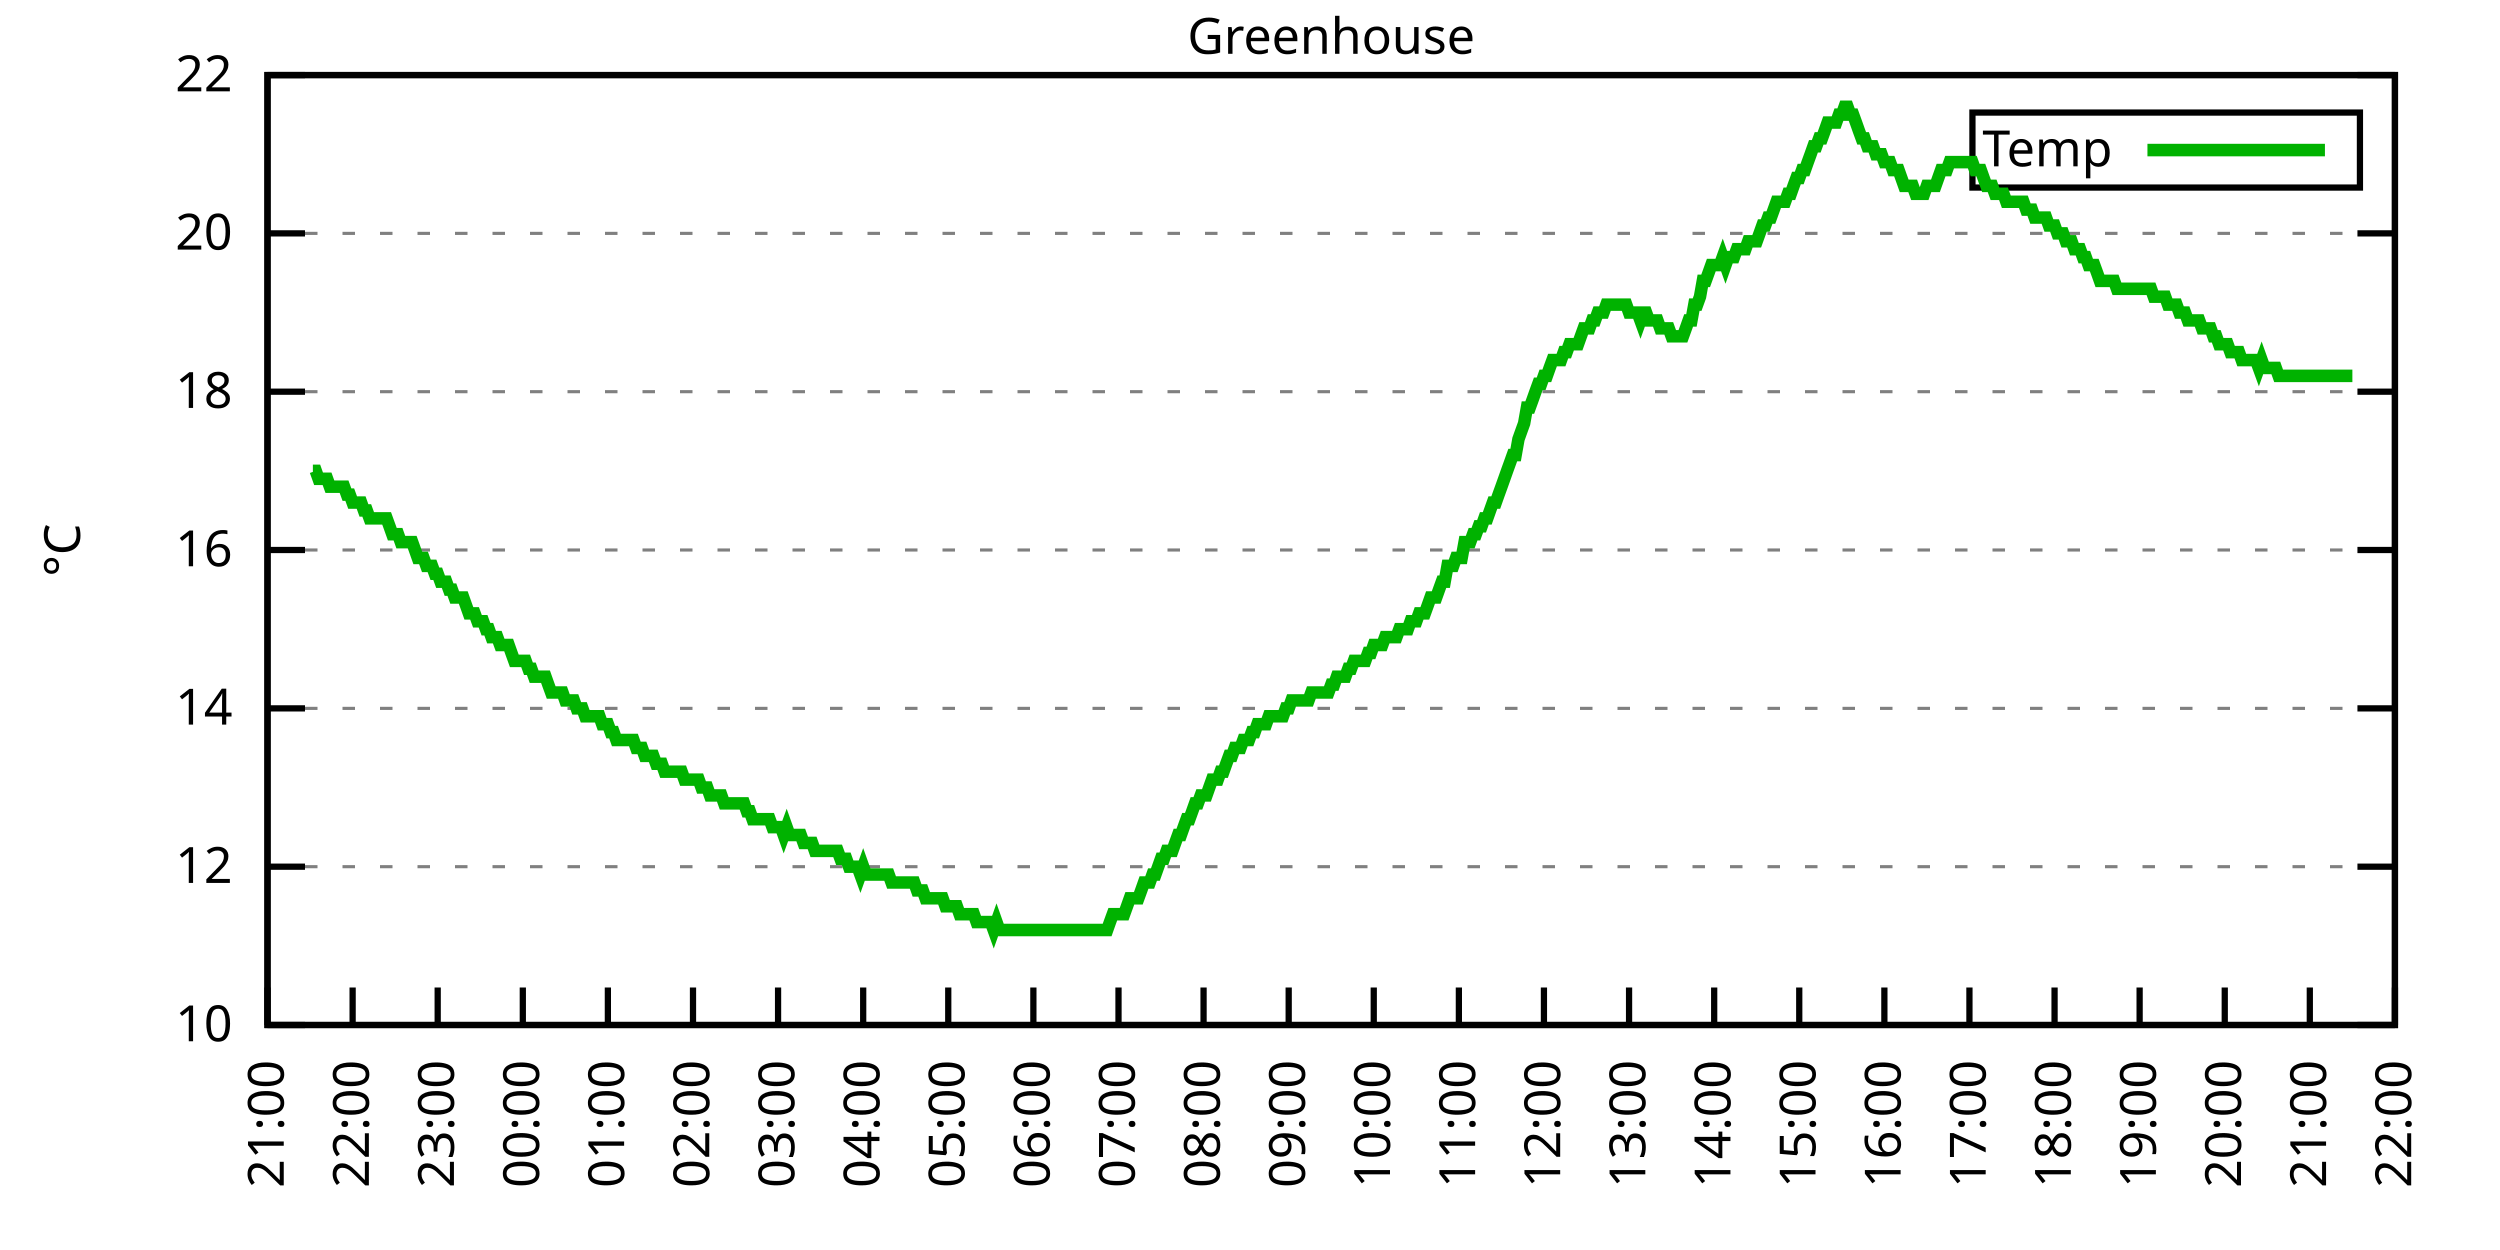
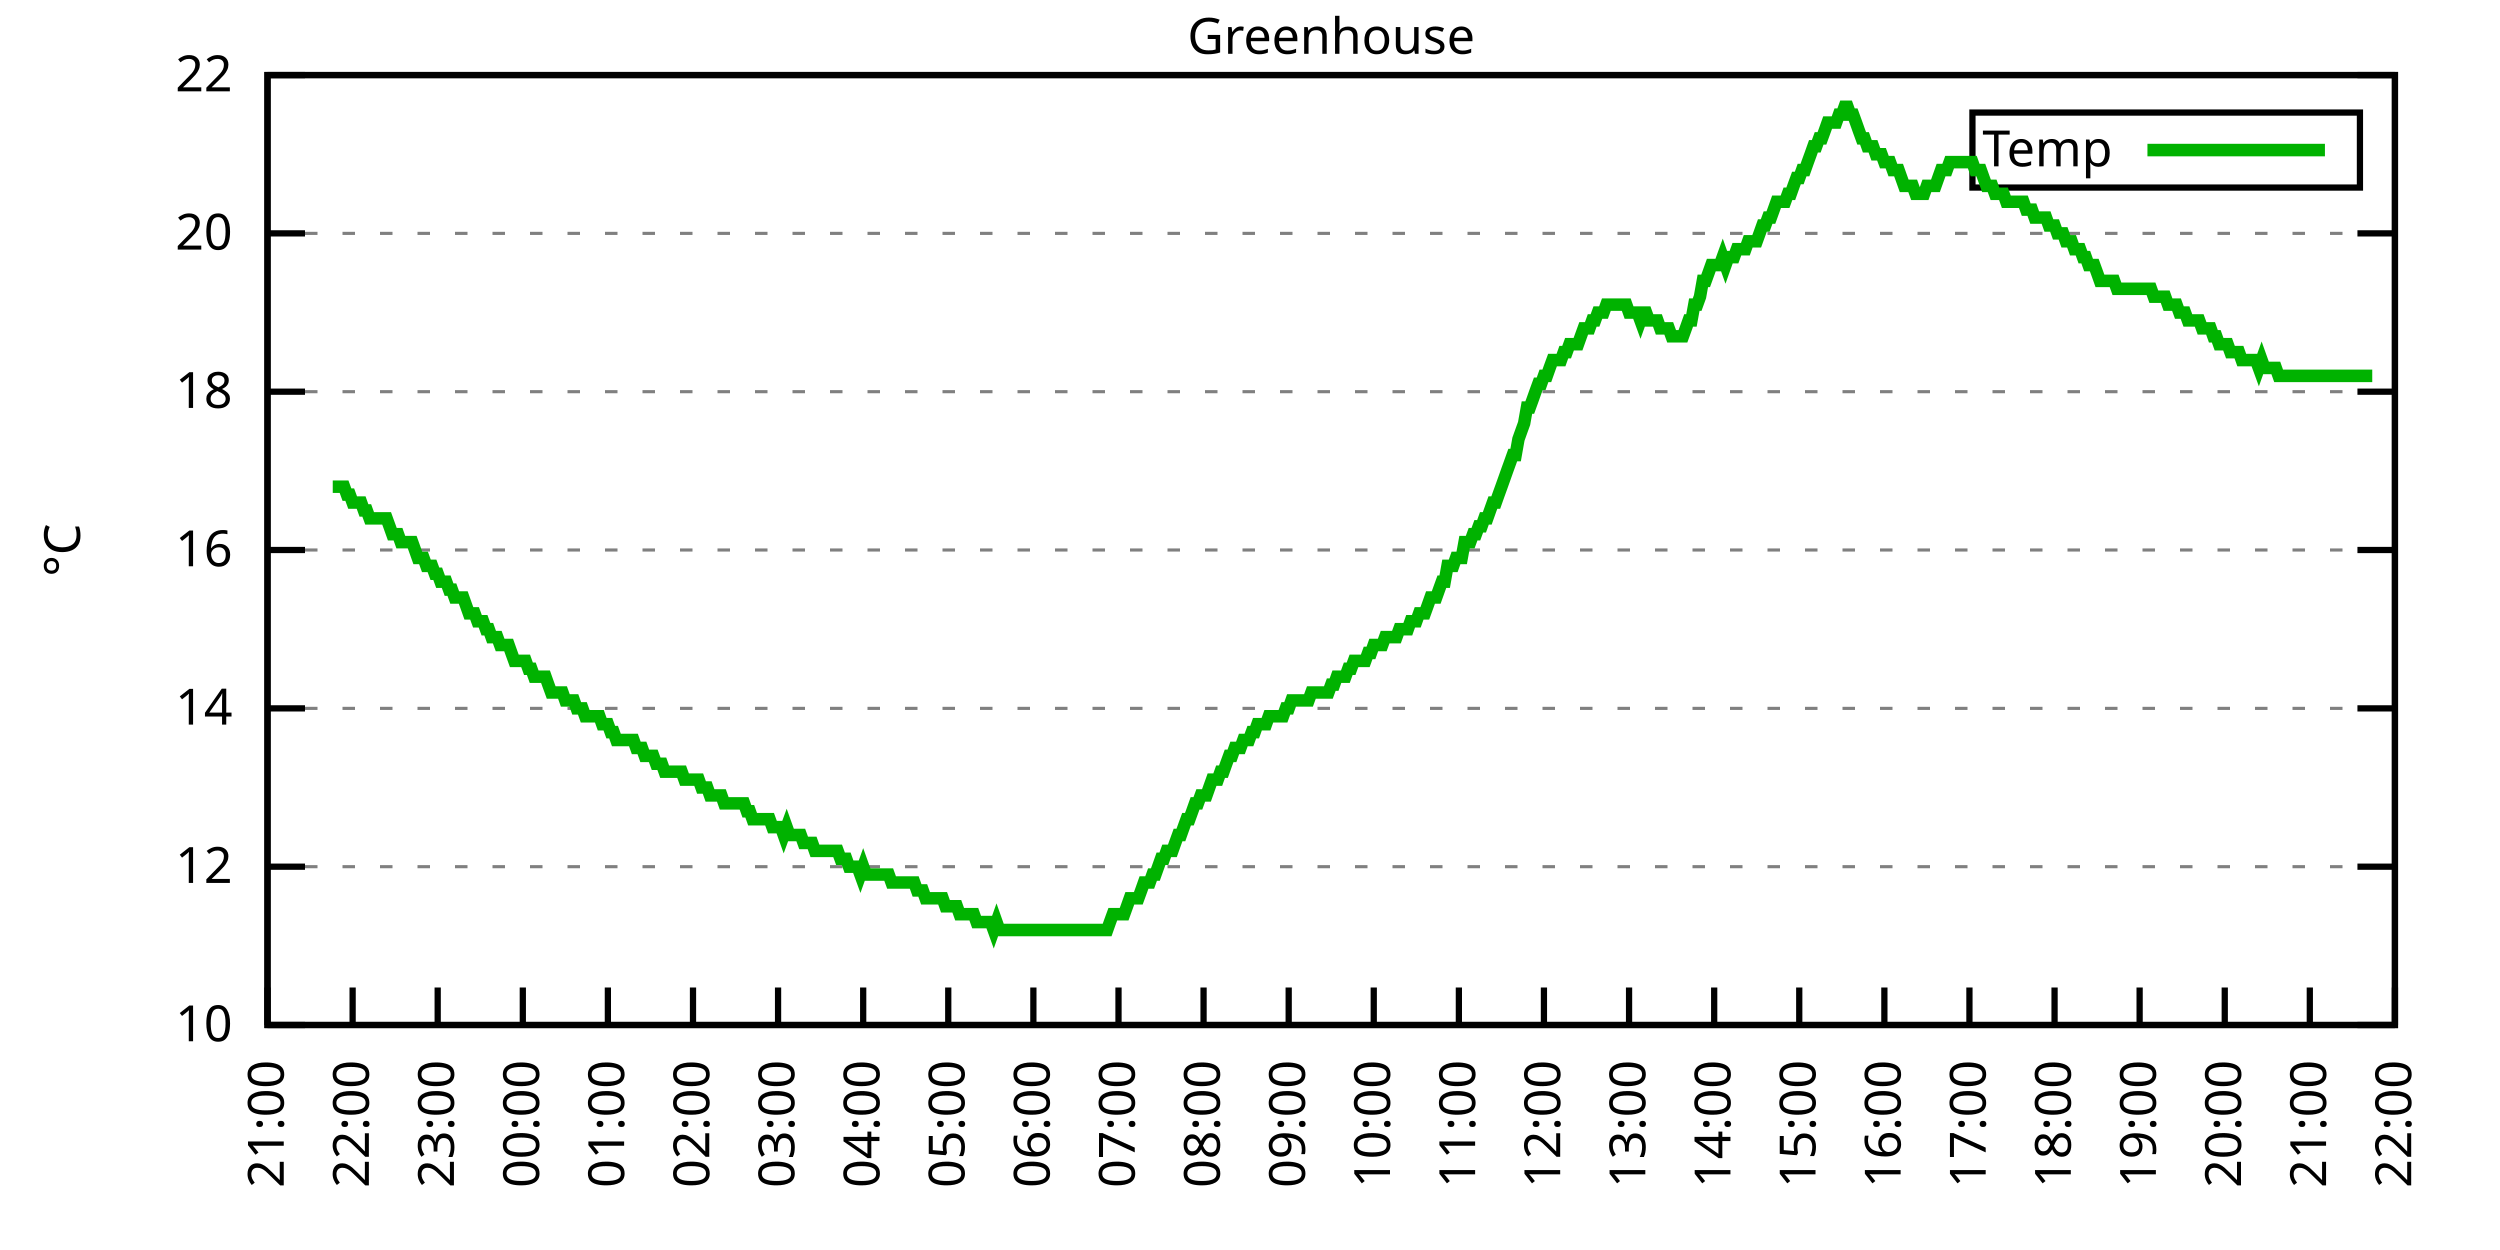
<svg xmlns="http://www.w3.org/2000/svg" xmlns:xlink="http://www.w3.org/1999/xlink" width="400" height="200" viewBox="0 0 400 200">
  <g id="gnuplot_canvas">
    <rect x="0" y="0" width="400" height="200" fill="none" />
    <defs>
      <circle id="gpDot" r="0.5" stroke-width="0.5" stroke="currentColor" />
      <path id="gpPt0" stroke-width="0.333" stroke="currentColor" d="M-1,0 h2 M0,-1 v2" />
      <path id="gpPt1" stroke-width="0.333" stroke="currentColor" d="M-1,-1 L1,1 M1,-1 L-1,1" />
      <path id="gpPt2" stroke-width="0.333" stroke="currentColor" d="M-1,0 L1,0 M0,-1 L0,1 M-1,-1 L1,1 M-1,1 L1,-1" />
      <rect id="gpPt3" stroke-width="0.333" stroke="currentColor" x="-1" y="-1" width="2" height="2" />
      <rect id="gpPt4" stroke-width="0.333" stroke="currentColor" fill="currentColor" x="-1" y="-1" width="2" height="2" />
      <circle id="gpPt5" stroke-width="0.333" stroke="currentColor" cx="0" cy="0" r="1" />
      <use xlink:href="#gpPt5" id="gpPt6" fill="currentColor" stroke="none" />
      <path id="gpPt7" stroke-width="0.333" stroke="currentColor" d="M0,-1.33 L-1.33,0.67 L1.33,0.67 z" />
      <use xlink:href="#gpPt7" id="gpPt8" fill="currentColor" stroke="none" />
      <use xlink:href="#gpPt7" id="gpPt9" stroke="currentColor" transform="rotate(180)" />
      <use xlink:href="#gpPt9" id="gpPt10" fill="currentColor" stroke="none" />
      <use xlink:href="#gpPt3" id="gpPt11" stroke="currentColor" transform="rotate(45)" />
      <use xlink:href="#gpPt11" id="gpPt12" fill="currentColor" stroke="none" />
      <path id="gpPt13" stroke-width="0.333" stroke="currentColor" d="M0,1.330 L1.265,0.411 L0.782,-1.067 L-0.782,-1.076 L-1.265,0.411 z" />
      <use xlink:href="#gpPt13" id="gpPt14" fill="currentColor" stroke="none" />
      <filter id="textbox" filterUnits="objectBoundingBox" x="0" y="0" height="1" width="1">
        <feFlood flood-color="white" flood-opacity="1" result="bgnd" />
        <feComposite in="SourceGraphic" in2="bgnd" operator="atop" />
      </filter>
      <filter id="greybox" filterUnits="objectBoundingBox" x="0" y="0" height="1" width="1">
        <feFlood flood-color="lightgrey" flood-opacity="1" result="grey" />
        <feComposite in="SourceGraphic" in2="grey" operator="atop" />
      </filter>
    </defs>
    <g fill="none" color="white" stroke="currentColor" stroke-width="1.00" stroke-linecap="butt" stroke-linejoin="miter">
</g>
    <g fill="none" color="black" stroke="currentColor" stroke-width="1.00" stroke-linecap="butt" stroke-linejoin="miter">
      <g stroke="none" shape-rendering="crispEdges">
        <polygon fill="rgb(255, 255, 255)" points="42.80,164.00 383.18,164.00 383.18,12.02 42.80,12.02 " />
      </g>
    </g>
    <g fill="none" color="black" stroke="currentColor" stroke-width="1.00" stroke-linecap="butt" stroke-linejoin="miter">
</g>
    <g fill="none" color="black" stroke="black" stroke-width="0.50" stroke-linecap="butt" stroke-linejoin="miter">
</g>
    <g fill="none" color="gray" stroke="currentColor" stroke-width="0.50" stroke-linecap="butt" stroke-linejoin="miter">
      <path stroke="gray" stroke-dasharray="2,4" class="gridline" d="M42.80,164.00 L383.19,164.00  " />
    </g>
    <g fill="none" color="gray" stroke="gray" stroke-width="1.00" stroke-linecap="butt" stroke-linejoin="miter">
</g>
    <g fill="none" color="black" stroke="currentColor" stroke-width="1.00" stroke-linecap="butt" stroke-linejoin="miter">
      <path stroke="black" d="M42.80,164.00 L48.80,164.00 M383.19,164.00 L377.19,164.00  " />
      <g transform="translate(37.20,166.60)" stroke="none" fill="black" font-family="Sans" font-size="8.00" text-anchor="end">
        <text>
          <tspan font-family="Sans"> 10</tspan>
        </text>
      </g>
    </g>
    <g fill="none" color="black" stroke="currentColor" stroke-width="1.00" stroke-linecap="butt" stroke-linejoin="miter">
</g>
    <g fill="none" color="black" stroke="black" stroke-width="0.50" stroke-linecap="butt" stroke-linejoin="miter">
</g>
    <g fill="none" color="gray" stroke="currentColor" stroke-width="0.50" stroke-linecap="butt" stroke-linejoin="miter">
      <path stroke="gray" stroke-dasharray="2,4" class="gridline" d="M42.80,138.67 L383.19,138.67  " />
    </g>
    <g fill="none" color="gray" stroke="gray" stroke-width="1.00" stroke-linecap="butt" stroke-linejoin="miter">
</g>
    <g fill="none" color="black" stroke="currentColor" stroke-width="1.00" stroke-linecap="butt" stroke-linejoin="miter">
      <path stroke="black" d="M42.80,138.67 L48.80,138.67 M383.19,138.67 L377.19,138.67  " />
      <g transform="translate(37.20,141.27)" stroke="none" fill="black" font-family="Sans" font-size="8.00" text-anchor="end">
        <text>
          <tspan font-family="Sans"> 12</tspan>
        </text>
      </g>
    </g>
    <g fill="none" color="black" stroke="currentColor" stroke-width="1.00" stroke-linecap="butt" stroke-linejoin="miter">
</g>
    <g fill="none" color="black" stroke="black" stroke-width="0.50" stroke-linecap="butt" stroke-linejoin="miter">
</g>
    <g fill="none" color="gray" stroke="currentColor" stroke-width="0.50" stroke-linecap="butt" stroke-linejoin="miter">
      <path stroke="gray" stroke-dasharray="2,4" class="gridline" d="M42.80,113.34 L383.19,113.34  " />
    </g>
    <g fill="none" color="gray" stroke="gray" stroke-width="1.00" stroke-linecap="butt" stroke-linejoin="miter">
</g>
    <g fill="none" color="black" stroke="currentColor" stroke-width="1.00" stroke-linecap="butt" stroke-linejoin="miter">
      <path stroke="black" d="M42.80,113.34 L48.80,113.34 M383.19,113.34 L377.19,113.34  " />
      <g transform="translate(37.20,115.94)" stroke="none" fill="black" font-family="Sans" font-size="8.00" text-anchor="end">
        <text>
          <tspan font-family="Sans"> 14</tspan>
        </text>
      </g>
    </g>
    <g fill="none" color="black" stroke="currentColor" stroke-width="1.00" stroke-linecap="butt" stroke-linejoin="miter">
</g>
    <g fill="none" color="black" stroke="black" stroke-width="0.50" stroke-linecap="butt" stroke-linejoin="miter">
</g>
    <g fill="none" color="gray" stroke="currentColor" stroke-width="0.50" stroke-linecap="butt" stroke-linejoin="miter">
      <path stroke="gray" stroke-dasharray="2,4" class="gridline" d="M42.80,88.00 L383.19,88.00  " />
    </g>
    <g fill="none" color="gray" stroke="gray" stroke-width="1.00" stroke-linecap="butt" stroke-linejoin="miter">
</g>
    <g fill="none" color="black" stroke="currentColor" stroke-width="1.00" stroke-linecap="butt" stroke-linejoin="miter">
      <path stroke="black" d="M42.80,88.00 L48.80,88.00 M383.19,88.00 L377.19,88.00  " />
      <g transform="translate(37.20,90.60)" stroke="none" fill="black" font-family="Sans" font-size="8.00" text-anchor="end">
        <text>
          <tspan font-family="Sans"> 16</tspan>
        </text>
      </g>
    </g>
    <g fill="none" color="black" stroke="currentColor" stroke-width="1.00" stroke-linecap="butt" stroke-linejoin="miter">
</g>
    <g fill="none" color="black" stroke="black" stroke-width="0.50" stroke-linecap="butt" stroke-linejoin="miter">
</g>
    <g fill="none" color="gray" stroke="currentColor" stroke-width="0.50" stroke-linecap="butt" stroke-linejoin="miter">
      <path stroke="gray" stroke-dasharray="2,4" class="gridline" d="M42.80,62.67 L383.19,62.67  " />
    </g>
    <g fill="none" color="gray" stroke="gray" stroke-width="1.00" stroke-linecap="butt" stroke-linejoin="miter">
</g>
    <g fill="none" color="black" stroke="currentColor" stroke-width="1.00" stroke-linecap="butt" stroke-linejoin="miter">
      <path stroke="black" d="M42.80,62.67 L48.80,62.67 M383.19,62.67 L377.19,62.67  " />
      <g transform="translate(37.20,65.27)" stroke="none" fill="black" font-family="Sans" font-size="8.00" text-anchor="end">
        <text>
          <tspan font-family="Sans"> 18</tspan>
        </text>
      </g>
    </g>
    <g fill="none" color="black" stroke="currentColor" stroke-width="1.00" stroke-linecap="butt" stroke-linejoin="miter">
</g>
    <g fill="none" color="black" stroke="black" stroke-width="0.50" stroke-linecap="butt" stroke-linejoin="miter">
</g>
    <g fill="none" color="gray" stroke="currentColor" stroke-width="0.50" stroke-linecap="butt" stroke-linejoin="miter">
      <path stroke="gray" stroke-dasharray="2,4" class="gridline" d="M42.80,37.34 L383.19,37.34  " />
    </g>
    <g fill="none" color="gray" stroke="gray" stroke-width="1.00" stroke-linecap="butt" stroke-linejoin="miter">
</g>
    <g fill="none" color="black" stroke="currentColor" stroke-width="1.00" stroke-linecap="butt" stroke-linejoin="miter">
      <path stroke="black" d="M42.80,37.34 L48.80,37.34 M383.19,37.34 L377.19,37.34  " />
      <g transform="translate(37.20,39.94)" stroke="none" fill="black" font-family="Sans" font-size="8.00" text-anchor="end">
        <text>
          <tspan font-family="Sans"> 20</tspan>
        </text>
      </g>
    </g>
    <g fill="none" color="black" stroke="currentColor" stroke-width="1.00" stroke-linecap="butt" stroke-linejoin="miter">
</g>
    <g fill="none" color="black" stroke="black" stroke-width="0.50" stroke-linecap="butt" stroke-linejoin="miter">
</g>
    <g fill="none" color="gray" stroke="currentColor" stroke-width="0.50" stroke-linecap="butt" stroke-linejoin="miter">
      <path stroke="gray" stroke-dasharray="2,4" class="gridline" d="M42.80,12.01 L383.19,12.01  " />
    </g>
    <g fill="none" color="gray" stroke="gray" stroke-width="1.00" stroke-linecap="butt" stroke-linejoin="miter">
</g>
    <g fill="none" color="black" stroke="currentColor" stroke-width="1.00" stroke-linecap="butt" stroke-linejoin="miter">
      <path stroke="black" d="M42.80,12.01 L48.80,12.01 M383.19,12.01 L377.19,12.01  " />
      <g transform="translate(37.20,14.61)" stroke="none" fill="black" font-family="Sans" font-size="8.00" text-anchor="end">
        <text>
          <tspan font-family="Sans"> 22</tspan>
        </text>
      </g>
    </g>
    <g fill="none" color="black" stroke="currentColor" stroke-width="1.00" stroke-linecap="butt" stroke-linejoin="miter">
      <path stroke="black" d="M42.80,164.00 L42.80,158.00  " />
      <g transform="translate(45.40,169.60) rotate(270.00)" stroke="none" fill="black" font-family="Sans" font-size="8.00" text-anchor="end">
        <text>
          <tspan font-family="Sans">21:00</tspan>
        </text>
      </g>
    </g>
    <g fill="none" color="black" stroke="currentColor" stroke-width="1.00" stroke-linecap="butt" stroke-linejoin="miter">
      <path stroke="black" d="M56.42,164.00 L56.42,158.00  " />
      <g transform="translate(59.02,169.60) rotate(270.00)" stroke="none" fill="black" font-family="Sans" font-size="8.00" text-anchor="end">
        <text>
          <tspan font-family="Sans">22:00</tspan>
        </text>
      </g>
    </g>
    <g fill="none" color="black" stroke="currentColor" stroke-width="1.00" stroke-linecap="butt" stroke-linejoin="miter">
      <path stroke="black" d="M70.03,164.00 L70.03,158.00  " />
      <g transform="translate(72.63,169.60) rotate(270.00)" stroke="none" fill="black" font-family="Sans" font-size="8.00" text-anchor="end">
        <text>
          <tspan font-family="Sans">23:00</tspan>
        </text>
      </g>
    </g>
    <g fill="none" color="black" stroke="currentColor" stroke-width="1.00" stroke-linecap="butt" stroke-linejoin="miter">
      <path stroke="black" d="M83.65,164.00 L83.65,158.00  " />
      <g transform="translate(86.25,169.60) rotate(270.00)" stroke="none" fill="black" font-family="Sans" font-size="8.00" text-anchor="end">
        <text>
          <tspan font-family="Sans">00:00</tspan>
        </text>
      </g>
    </g>
    <g fill="none" color="black" stroke="currentColor" stroke-width="1.00" stroke-linecap="butt" stroke-linejoin="miter">
      <path stroke="black" d="M97.26,164.00 L97.26,158.00  " />
      <g transform="translate(99.86,169.60) rotate(270.00)" stroke="none" fill="black" font-family="Sans" font-size="8.00" text-anchor="end">
        <text>
          <tspan font-family="Sans">01:00</tspan>
        </text>
      </g>
    </g>
    <g fill="none" color="black" stroke="currentColor" stroke-width="1.00" stroke-linecap="butt" stroke-linejoin="miter">
      <path stroke="black" d="M110.88,164.00 L110.88,158.00  " />
      <g transform="translate(113.48,169.60) rotate(270.00)" stroke="none" fill="black" font-family="Sans" font-size="8.00" text-anchor="end">
        <text>
          <tspan font-family="Sans">02:00</tspan>
        </text>
      </g>
    </g>
    <g fill="none" color="black" stroke="currentColor" stroke-width="1.00" stroke-linecap="butt" stroke-linejoin="miter">
      <path stroke="black" d="M124.49,164.00 L124.49,158.00  " />
      <g transform="translate(127.09,169.60) rotate(270.00)" stroke="none" fill="black" font-family="Sans" font-size="8.00" text-anchor="end">
        <text>
          <tspan font-family="Sans">03:00</tspan>
        </text>
      </g>
    </g>
    <g fill="none" color="black" stroke="currentColor" stroke-width="1.00" stroke-linecap="butt" stroke-linejoin="miter">
      <path stroke="black" d="M138.11,164.00 L138.11,158.00  " />
      <g transform="translate(140.71,169.60) rotate(270.00)" stroke="none" fill="black" font-family="Sans" font-size="8.00" text-anchor="end">
        <text>
          <tspan font-family="Sans">04:00</tspan>
        </text>
      </g>
    </g>
    <g fill="none" color="black" stroke="currentColor" stroke-width="1.00" stroke-linecap="butt" stroke-linejoin="miter">
      <path stroke="black" d="M151.72,164.00 L151.72,158.00  " />
      <g transform="translate(154.32,169.60) rotate(270.00)" stroke="none" fill="black" font-family="Sans" font-size="8.00" text-anchor="end">
        <text>
          <tspan font-family="Sans">05:00</tspan>
        </text>
      </g>
    </g>
    <g fill="none" color="black" stroke="currentColor" stroke-width="1.00" stroke-linecap="butt" stroke-linejoin="miter">
      <path stroke="black" d="M165.34,164.00 L165.34,158.00  " />
      <g transform="translate(167.94,169.60) rotate(270.00)" stroke="none" fill="black" font-family="Sans" font-size="8.00" text-anchor="end">
        <text>
          <tspan font-family="Sans">06:00</tspan>
        </text>
      </g>
    </g>
    <g fill="none" color="black" stroke="currentColor" stroke-width="1.00" stroke-linecap="butt" stroke-linejoin="miter">
      <path stroke="black" d="M178.96,164.00 L178.96,158.00  " />
      <g transform="translate(181.56,169.60) rotate(270.00)" stroke="none" fill="black" font-family="Sans" font-size="8.00" text-anchor="end">
        <text>
          <tspan font-family="Sans">07:00</tspan>
        </text>
      </g>
    </g>
    <g fill="none" color="black" stroke="currentColor" stroke-width="1.00" stroke-linecap="butt" stroke-linejoin="miter">
      <path stroke="black" d="M192.57,164.00 L192.57,158.00  " />
      <g transform="translate(195.17,169.60) rotate(270.00)" stroke="none" fill="black" font-family="Sans" font-size="8.00" text-anchor="end">
        <text>
          <tspan font-family="Sans">08:00</tspan>
        </text>
      </g>
    </g>
    <g fill="none" color="black" stroke="currentColor" stroke-width="1.00" stroke-linecap="butt" stroke-linejoin="miter">
      <path stroke="black" d="M206.19,164.00 L206.19,158.00  " />
      <g transform="translate(208.79,169.60) rotate(270.00)" stroke="none" fill="black" font-family="Sans" font-size="8.00" text-anchor="end">
        <text>
          <tspan font-family="Sans">09:00</tspan>
        </text>
      </g>
    </g>
    <g fill="none" color="black" stroke="currentColor" stroke-width="1.00" stroke-linecap="butt" stroke-linejoin="miter">
      <path stroke="black" d="M219.80,164.00 L219.80,158.00  " />
      <g transform="translate(222.40,169.60) rotate(270.00)" stroke="none" fill="black" font-family="Sans" font-size="8.00" text-anchor="end">
        <text>
          <tspan font-family="Sans">10:00</tspan>
        </text>
      </g>
    </g>
    <g fill="none" color="black" stroke="currentColor" stroke-width="1.00" stroke-linecap="butt" stroke-linejoin="miter">
      <path stroke="black" d="M233.42,164.00 L233.42,158.00  " />
      <g transform="translate(236.02,169.60) rotate(270.00)" stroke="none" fill="black" font-family="Sans" font-size="8.00" text-anchor="end">
        <text>
          <tspan font-family="Sans">11:00</tspan>
        </text>
      </g>
    </g>
    <g fill="none" color="black" stroke="currentColor" stroke-width="1.00" stroke-linecap="butt" stroke-linejoin="miter">
      <path stroke="black" d="M247.03,164.00 L247.03,158.00  " />
      <g transform="translate(249.63,169.60) rotate(270.00)" stroke="none" fill="black" font-family="Sans" font-size="8.00" text-anchor="end">
        <text>
          <tspan font-family="Sans">12:00</tspan>
        </text>
      </g>
    </g>
    <g fill="none" color="black" stroke="currentColor" stroke-width="1.00" stroke-linecap="butt" stroke-linejoin="miter">
      <path stroke="black" d="M260.65,164.00 L260.65,158.00  " />
      <g transform="translate(263.25,169.60) rotate(270.00)" stroke="none" fill="black" font-family="Sans" font-size="8.00" text-anchor="end">
        <text>
          <tspan font-family="Sans">13:00</tspan>
        </text>
      </g>
    </g>
    <g fill="none" color="black" stroke="currentColor" stroke-width="1.00" stroke-linecap="butt" stroke-linejoin="miter">
      <path stroke="black" d="M274.27,164.00 L274.27,158.00  " />
      <g transform="translate(276.87,169.60) rotate(270.00)" stroke="none" fill="black" font-family="Sans" font-size="8.00" text-anchor="end">
        <text>
          <tspan font-family="Sans">14:00</tspan>
        </text>
      </g>
    </g>
    <g fill="none" color="black" stroke="currentColor" stroke-width="1.00" stroke-linecap="butt" stroke-linejoin="miter">
      <path stroke="black" d="M287.88,164.00 L287.88,158.00  " />
      <g transform="translate(290.48,169.60) rotate(270.00)" stroke="none" fill="black" font-family="Sans" font-size="8.00" text-anchor="end">
        <text>
          <tspan font-family="Sans">15:00</tspan>
        </text>
      </g>
    </g>
    <g fill="none" color="black" stroke="currentColor" stroke-width="1.00" stroke-linecap="butt" stroke-linejoin="miter">
      <path stroke="black" d="M301.50,164.00 L301.50,158.00  " />
      <g transform="translate(304.10,169.60) rotate(270.00)" stroke="none" fill="black" font-family="Sans" font-size="8.00" text-anchor="end">
        <text>
          <tspan font-family="Sans">16:00</tspan>
        </text>
      </g>
    </g>
    <g fill="none" color="black" stroke="currentColor" stroke-width="1.00" stroke-linecap="butt" stroke-linejoin="miter">
      <path stroke="black" d="M315.11,164.00 L315.11,158.00  " />
      <g transform="translate(317.71,169.60) rotate(270.00)" stroke="none" fill="black" font-family="Sans" font-size="8.00" text-anchor="end">
        <text>
          <tspan font-family="Sans">17:00</tspan>
        </text>
      </g>
    </g>
    <g fill="none" color="black" stroke="currentColor" stroke-width="1.00" stroke-linecap="butt" stroke-linejoin="miter">
      <path stroke="black" d="M328.73,164.00 L328.73,158.00  " />
      <g transform="translate(331.33,169.60) rotate(270.00)" stroke="none" fill="black" font-family="Sans" font-size="8.00" text-anchor="end">
        <text>
          <tspan font-family="Sans">18:00</tspan>
        </text>
      </g>
    </g>
    <g fill="none" color="black" stroke="currentColor" stroke-width="1.00" stroke-linecap="butt" stroke-linejoin="miter">
      <path stroke="black" d="M342.34,164.00 L342.34,158.00  " />
      <g transform="translate(344.94,169.60) rotate(270.00)" stroke="none" fill="black" font-family="Sans" font-size="8.00" text-anchor="end">
        <text>
          <tspan font-family="Sans">19:00</tspan>
        </text>
      </g>
    </g>
    <g fill="none" color="black" stroke="currentColor" stroke-width="1.00" stroke-linecap="butt" stroke-linejoin="miter">
      <path stroke="black" d="M355.96,164.00 L355.96,158.00  " />
      <g transform="translate(358.56,169.60) rotate(270.00)" stroke="none" fill="black" font-family="Sans" font-size="8.00" text-anchor="end">
        <text>
          <tspan font-family="Sans">20:00</tspan>
        </text>
      </g>
    </g>
    <g fill="none" color="black" stroke="currentColor" stroke-width="1.00" stroke-linecap="butt" stroke-linejoin="miter">
      <path stroke="black" d="M369.57,164.00 L369.57,158.00  " />
      <g transform="translate(372.17,169.60) rotate(270.00)" stroke="none" fill="black" font-family="Sans" font-size="8.00" text-anchor="end">
        <text>
          <tspan font-family="Sans">21:00</tspan>
        </text>
      </g>
    </g>
    <g fill="none" color="black" stroke="currentColor" stroke-width="1.00" stroke-linecap="butt" stroke-linejoin="miter">
      <path stroke="black" d="M383.19,164.00 L383.19,158.00  " />
      <g transform="translate(385.79,169.60) rotate(270.00)" stroke="none" fill="black" font-family="Sans" font-size="8.00" text-anchor="end">
        <text>
          <tspan font-family="Sans">22:00</tspan>
        </text>
      </g>
    </g>
    <g fill="none" color="black" stroke="currentColor" stroke-width="1.00" stroke-linecap="butt" stroke-linejoin="miter">
</g>
    <g fill="none" color="black" stroke="currentColor" stroke-width="1.00" stroke-linecap="butt" stroke-linejoin="miter">
      <path stroke="black" d="M42.80,12.01 L42.80,164.00 L383.19,164.00 L383.19,12.01 L42.80,12.01 Z  " />
    </g>
    <g fill="none" color="black" stroke="currentColor" stroke-width="1.00" stroke-linecap="butt" stroke-linejoin="miter">
</g>
    <g fill="none" color="black" stroke="currentColor" stroke-width="1.00" stroke-linecap="butt" stroke-linejoin="miter">
      <path stroke="black" d="M315.59,30.01 L315.59,18.01 L377.59,18.01 L377.59,30.01 L315.59,30.01 Z  " />
    </g>
    <g id="Greenhouse_plot_1">
      <g fill="none" color="white" stroke="black" stroke-width="2.00" stroke-linecap="butt" stroke-linejoin="miter">
</g>
      <g fill="none" color="black" stroke="currentColor" stroke-width="2.00" stroke-linecap="butt" stroke-linejoin="miter">
        <g transform="translate(337.99,26.61)" stroke="none" fill="black" font-family="Sans" font-size="8.00" text-anchor="end">
          <text>
            <tspan font-family="Sans">Temp</tspan>
          </text>
        </g>
      </g>
      <g fill="none" color="black" stroke="currentColor" stroke-width="2.00" stroke-linecap="butt" stroke-linejoin="miter">
-         <path stroke="rgb(  0, 178,   0)" d="M343.59,24.01 L371.99,24.01 M50.06,75.34 L50.52,75.34 L50.97,76.61 L51.42,76.61 L51.88,76.61 L52.33,76.61   L52.78,77.87 L53.24,77.87 L53.69,77.87 L54.15,77.87 L54.60,77.87 L55.05,77.87 L55.51,79.14 L55.96,79.14   L56.42,80.41 L56.87,80.41 L57.32,80.41 L57.78,80.41 L58.23,81.67 L58.68,81.67 L59.14,82.94 L59.59,82.94   L60.05,82.94 L60.50,82.94 L60.95,82.94 L61.41,82.94 L61.86,82.94 L62.32,84.21 L62.77,85.47 L63.22,85.47   L63.68,85.47 L64.13,86.74 L64.58,86.74 L65.04,86.74 L65.49,86.74 L65.95,86.74 L66.40,88.00 L66.85,89.27   L67.31,89.27 L67.76,89.27 L68.22,90.54 L68.67,90.54 L69.12,90.54 L69.58,91.80 L70.03,91.80 L70.49,93.07   L70.94,93.07 L71.39,93.07 L71.85,94.34 L72.30,94.34 L72.75,95.60 L73.21,95.60 L73.66,95.60 L74.12,95.60   L74.57,96.87 L75.02,98.14 L75.48,98.14 L75.93,98.14 L76.39,99.40 L76.84,99.40 L77.29,99.40 L77.75,100.67   L78.20,100.67 L78.65,101.94 L79.11,101.94 L79.56,101.94 L80.02,103.20 L80.47,103.20 L80.92,103.20 L81.38,103.20   L81.83,104.47 L82.29,105.74 L82.74,105.74 L83.19,105.74 L83.65,105.74 L84.10,105.74 L84.55,107.00 L85.01,107.00   L85.46,108.27 L85.92,108.27 L86.37,108.27 L86.82,108.27 L87.28,108.27 L87.73,109.54 L88.19,110.80 L88.64,110.80   L89.09,110.80 L89.55,110.80 L90.00,110.80 L90.45,112.07 L90.91,112.07 L91.36,112.07 L91.82,112.07 L92.27,113.34   L92.72,113.34 L93.18,113.34 L93.63,114.60 L94.09,114.60 L94.54,114.60 L94.99,114.60 L95.45,114.60 L95.90,114.60   L96.35,115.87 L96.81,115.87 L97.26,115.87 L97.72,117.14 L98.17,117.14 L98.62,118.40 L99.08,118.40 L99.53,118.40   L99.99,118.40 L100.44,118.40 L100.89,118.40 L101.35,118.40 L101.80,119.67 L102.25,119.67 L102.71,119.67 L103.16,120.94   L103.62,120.94 L104.07,120.94 L104.52,120.94 L104.98,122.20 L105.43,122.20 L105.89,122.20 L106.34,123.47 L106.79,123.47   L107.25,123.47 L107.70,123.47 L108.15,123.47 L108.61,123.47 L109.06,123.47 L109.52,124.74 L109.97,124.74 L110.42,124.74   L110.88,124.74 L111.33,124.74 L111.79,124.74 L112.24,126.00 L112.69,126.00 L113.15,126.00 L113.60,127.27 L114.05,127.27   L114.51,127.27 L114.96,127.27 L115.42,127.27 L115.87,128.54 L116.32,128.54 L116.78,128.54 L117.23,128.54 L117.69,128.54   L118.14,128.54 L118.59,128.54 L119.05,128.54 L119.50,129.80 L119.96,129.80 L120.41,131.07 L120.86,131.07 L121.32,131.07   L121.77,131.07 L122.22,131.07 L122.68,131.07 L123.13,131.07 L123.59,132.34 L124.04,132.34 L124.49,132.34 L124.95,132.34   L125.40,133.60 L125.86,132.34 L126.31,133.60 L126.76,133.60 L127.22,133.60 L127.67,133.60 L128.12,133.60 L128.58,134.87   L129.03,134.87 L129.49,134.87 L129.94,134.87 L130.39,136.14 L130.85,136.14 L131.30,136.14 L131.76,136.14 L132.21,136.14   L132.66,136.14 L133.12,136.14 L133.57,136.14 L134.02,136.14 L134.48,137.40 L134.93,137.40 L135.39,137.40 L135.84,138.67   L136.29,138.67 L136.75,138.67 L137.20,138.67 L137.66,139.93 L138.11,138.67 L138.56,139.93 L139.02,139.93 L139.47,139.93   L139.92,139.93 L140.38,139.93 L140.83,139.93 L141.29,139.93 L141.74,139.93 L142.19,139.93 L142.65,141.20 L143.10,141.20   L143.56,141.20 L144.01,141.20 L144.46,141.20 L144.92,141.20 L145.37,141.20 L145.82,141.20 L146.28,141.20 L146.73,142.47   L147.19,142.47 L147.64,142.47 L148.09,143.73 L148.55,143.73 L149.00,143.73 L149.46,143.73 L149.91,143.73 L150.36,143.73   L150.82,143.73 L151.27,145.00 L151.72,145.00 L152.18,145.00 L152.63,145.00 L153.09,145.00 L153.54,146.27 L153.99,146.27   L154.45,146.27 L154.90,146.27 L155.36,146.27 L155.81,146.27 L156.26,147.53 L156.72,147.53 L157.17,147.53 L157.62,147.53   L158.08,147.53 L158.53,147.53 L158.99,148.80 L159.44,147.53 L159.89,148.80 L160.35,148.80 L160.80,148.80 L161.26,148.80   L161.71,148.80 L162.16,148.80 L162.62,148.80 L163.07,148.80 L163.52,148.80 L163.98,148.80 L164.43,148.80 L164.89,148.80   L165.34,148.80 L165.79,148.80 L166.25,148.80 L166.70,148.80 L167.16,148.80 L167.61,148.80 L168.06,148.80 L168.52,148.80   L168.97,148.80 L169.43,148.80 L169.88,148.80 L170.33,148.80 L170.79,148.80 L171.24,148.80 L171.69,148.80 L172.15,148.80   L172.60,148.80 L173.06,148.80 L173.51,148.80 L173.96,148.80 L174.42,148.80 L174.87,148.80 L175.33,148.80 L175.78,148.80   L176.23,148.80 L176.69,148.80 L177.14,148.80 L177.59,147.53 L178.05,146.27 L178.50,146.27 L178.96,146.27 L179.41,146.27   L179.86,146.27 L180.32,145.00 L180.77,143.73 L181.23,143.73 L181.68,143.73 L182.13,143.73 L182.59,142.47 L183.04,141.20   L183.49,141.20 L183.95,141.20 L184.40,139.93 L184.86,139.93 L185.31,138.67 L185.76,137.40 L186.22,137.40 L186.67,136.14   L187.13,136.14 L187.58,136.14 L188.03,134.87 L188.49,133.60 L188.94,133.60 L189.39,132.34 L189.85,131.07 L190.30,131.07   L190.76,129.80 L191.21,128.54 L191.66,128.54 L192.12,127.27 L192.57,127.27 L193.03,127.27 L193.48,126.00 L193.93,124.74   L194.39,124.74 L194.84,124.74 L195.29,123.47 L195.75,123.47 L196.20,122.20 L196.66,120.94 L197.11,120.94 L197.56,119.67   L198.02,119.67 L198.47,119.67 L198.93,118.40 L199.38,118.40 L199.83,118.40 L200.29,117.14 L200.74,117.14 L201.19,115.87   L201.65,115.87 L202.10,115.87 L202.56,115.87 L203.01,114.60 L203.46,114.60 L203.92,114.60 L204.37,114.60 L204.83,114.60   L205.28,114.60 L205.73,113.34 L206.19,113.34 L206.64,112.07 L207.09,112.07 L207.55,112.07 L208.00,112.07 L208.46,112.07   L208.91,112.07 L209.36,112.07 L209.82,110.80 L210.27,110.80 L210.73,110.80 L211.18,110.80 L211.63,110.80 L212.09,110.80   L212.54,110.80 L213.00,109.54 L213.45,109.54 L213.90,108.27 L214.36,108.27 L214.81,108.27 L215.26,108.27 L215.72,107.00   L216.17,107.00 L216.63,105.74 L217.08,105.74 L217.53,105.74 L217.99,105.74 L218.44,105.74 L218.90,104.47 L219.35,104.47   L219.80,103.20 L220.26,103.20 L220.71,103.20 L221.16,103.20 L221.62,101.94 L222.07,101.94 L222.53,101.94 L222.98,101.94   L223.43,101.94 L223.89,100.67 L224.34,100.67 L224.80,100.67 L225.25,100.67 L225.70,99.40 L226.16,99.40 L226.61,99.40   L227.06,98.14 L227.52,98.14 L227.97,98.14 L228.43,96.87 L228.88,95.60 L229.33,95.60 L229.79,95.60 L230.24,94.34   L230.70,93.07 L231.15,93.07 L231.60,90.54 L232.06,90.54 L232.51,90.54 L232.96,89.27 L233.42,89.27 L233.87,89.27   L234.33,86.74 L234.78,86.74 L235.23,86.74 L235.69,85.47 L236.14,85.47 L236.60,84.21 L237.05,84.21 L237.50,82.94   L237.96,82.94 L238.41,81.67 L238.86,80.41 L239.32,80.41 L239.77,79.14 L240.23,77.87 L240.68,76.61 L241.13,75.34   L241.59,74.07 L242.04,72.81 L242.50,72.81 L242.95,70.27 L243.40,69.01 L243.86,67.74 L244.31,65.21 L244.76,65.21   L245.22,63.94 L245.67,62.67 L246.13,61.41 L246.58,61.41 L247.03,60.14 L247.49,60.14 L247.94,58.87 L248.40,57.61   L248.85,57.61 L249.30,57.61 L249.76,57.61 L250.21,56.34 L250.66,56.34 L251.12,55.07 L251.57,55.07 L252.03,55.07   L252.48,55.07 L252.93,53.81 L253.39,52.54 L253.84,52.54 L254.30,52.54 L254.75,51.27 L255.20,51.27 L255.66,50.01   L256.11,50.01 L256.56,50.01 L257.02,48.74 L257.47,48.74 L257.93,48.74 L258.38,48.74 L258.83,48.74 L259.29,48.74   L259.74,48.74 L260.20,48.74 L260.65,50.01 L261.10,50.01 L261.56,50.01 L262.01,50.01 L262.47,51.27 L262.92,50.01   L263.37,50.01 L263.83,51.27 L264.28,51.27 L264.73,51.27 L265.19,51.27 L265.64,52.54 L266.10,52.54 L266.55,52.54   L267.00,52.54 L267.46,53.81 L267.91,53.81 L268.37,53.81 L268.82,53.81 L269.27,53.81 L269.73,52.54 L270.18,51.27   L270.63,51.27 L271.09,48.74 L271.54,48.74 L272.00,47.47 L272.45,44.94 L272.90,44.94 L273.36,43.67 L273.81,42.41   L274.27,42.41 L274.72,42.41 L275.17,42.41 L275.63,41.14 L276.08,42.41 L276.53,41.14 L276.99,41.14 L277.44,41.14   L277.90,39.87 L278.35,39.87 L278.80,39.87 L279.26,39.87 L279.71,38.61 L280.17,38.61 L280.62,38.61 L281.07,38.61   L281.53,37.34 L281.98,36.08 L282.43,36.08 L282.89,34.81 L283.34,34.81 L283.80,33.54 L284.25,32.28 L284.70,32.28   L285.16,32.28 L285.61,32.28 L286.07,31.01 L286.52,31.01 L286.97,29.74 L287.43,28.48 L287.88,28.48 L288.33,27.21   L288.79,27.21 L289.24,25.94 L289.70,24.68 L290.15,23.41 L290.60,23.41 L291.06,22.14 L291.51,22.14 L291.97,20.88   L292.42,19.61 L292.87,19.61 L293.33,19.61 L293.78,19.61 L294.23,18.34 L294.69,18.34 L295.14,17.08 L295.60,17.08   L296.05,18.34 L296.50,18.34 L296.96,19.61 L297.41,20.88 L297.87,22.14 L298.32,22.14 L298.77,23.41 L299.23,23.41   L299.68,23.41 L300.13,24.68 L300.59,24.68 L301.04,24.68 L301.50,25.94 L301.95,25.94 L302.40,25.94 L302.86,27.21   L303.31,27.21 L303.77,27.21 L304.22,28.48 L304.67,29.74 L305.13,29.74 L305.58,29.74 L306.03,29.74 L306.49,31.01   L306.94,31.01 L307.40,31.01 L307.85,31.01 L308.30,29.74 L308.76,29.74 L309.21,29.74 L309.67,29.74 L310.12,28.48   L310.57,27.21 L311.03,27.21 L311.48,27.21 L311.94,25.94 L312.39,25.94 L312.84,25.94 L313.30,25.94 L313.75,25.94   L314.20,25.94 L314.66,25.94 L315.11,25.94 L315.57,25.94 L316.02,27.21 L316.47,27.21 L316.93,27.21 L317.38,28.48   L317.84,29.74 L318.29,29.74 L318.74,29.74 L319.20,31.01 L319.65,31.01 L320.10,31.01 L320.56,31.01 L321.01,32.28   L321.47,32.28 L321.92,32.28 L322.37,32.28 L322.83,32.28 L323.28,32.28 L323.74,32.28 L324.19,33.54 L324.64,33.54   L325.10,33.54 L325.55,34.81 L326.00,34.81 L326.46,34.81 L326.91,34.81 L327.37,34.81 L327.82,36.08 L328.27,36.08   L328.73,36.08 L329.18,37.34 L329.64,37.34 L330.09,37.34 L330.54,38.61 L331.00,38.61 L331.45,38.61 L331.90,39.87   L332.36,39.87 L332.81,39.87 L333.27,41.14 L333.72,41.14 L334.17,42.41 L334.63,42.41 L335.08,42.41 L335.54,43.67   L335.99,44.94 L336.44,44.94 L336.90,44.94 L337.35,44.94 L337.80,44.94 L338.26,44.94 L338.71,46.21 L339.17,46.21   L339.62,46.21 L340.07,46.21 L340.53,46.21 L340.98,46.21 L341.44,46.21 L341.89,46.21 L342.34,46.21 L342.80,46.21   L343.25,46.21 L343.70,46.21 L344.16,46.21 L344.61,47.47 L345.07,47.47 L345.52,47.47 L345.97,47.47 L346.43,47.47   L346.88,48.74 L347.34,48.74 L347.79,48.74 L348.24,48.74 L348.70,50.01 L349.15,50.01 L349.60,50.01 L350.06,51.27   L350.51,51.27 L350.97,51.27 L351.42,51.27 L351.87,51.27 L352.33,52.54 L352.78,52.54 L353.24,52.54 L353.69,52.54   L354.14,53.81 L354.60,53.81 L355.05,55.07 L355.50,55.07 L355.96,55.07 L356.41,55.07 L356.87,56.34 L357.32,56.34   L357.77,56.34 L358.23,56.34 L358.68,57.61 L359.14,57.61 L359.59,57.61 L360.04,57.61 L360.50,57.61 L360.95,57.61   L361.41,58.87 L361.86,57.61 L362.31,58.87 L362.77,58.87 L363.22,58.87 L363.67,58.87 L364.13,58.87 L364.58,60.14   L365.04,60.14 L365.49,60.14 L365.94,60.14 L366.40,60.14 L366.85,60.14 L367.31,60.14 L367.76,60.14 L368.21,60.14   L368.67,60.14 L369.12,60.14 L369.57,60.14 L370.03,60.14 L370.48,60.14 L370.94,60.14 L371.39,60.14 L371.84,60.14   L372.30,60.14 L372.75,60.14 L373.21,60.14 L373.66,60.14 L374.11,60.14 L374.57,60.14 L375.02,60.14 L375.47,60.14   L375.93,60.14 L376.38,60.14  " />
+         <path stroke="rgb(  0, 178,   0)" d="M343.59,24.01 L371.99,24.01 M53.24,77.87 L53.69,77.87 L54.15,77.87 L54.60,77.87 L55.05,77.87 L55.51,79.14   L55.96,79.14 L56.42,80.41 L56.87,80.41 L57.32,80.41 L57.78,80.41 L58.23,81.67 L58.68,81.67 L59.14,82.94   L59.59,82.94 L60.05,82.94 L60.50,82.94 L60.95,82.94 L61.41,82.94 L61.86,82.94 L62.32,84.21 L62.77,85.47   L63.22,85.47 L63.68,85.47 L64.13,86.74 L64.58,86.74 L65.04,86.74 L65.49,86.74 L65.95,86.74 L66.40,88.00   L66.85,89.27 L67.31,89.27 L67.76,89.27 L68.22,90.54 L68.67,90.54 L69.12,90.54 L69.58,91.80 L70.03,91.80   L70.49,93.07 L70.94,93.07 L71.39,93.07 L71.85,94.34 L72.30,94.34 L72.75,95.60 L73.21,95.60 L73.66,95.60   L74.12,95.60 L74.57,96.87 L75.02,98.14 L75.48,98.14 L75.93,98.14 L76.39,99.40 L76.84,99.40 L77.29,99.40   L77.75,100.67 L78.20,100.67 L78.65,101.94 L79.11,101.94 L79.56,101.94 L80.02,103.20 L80.47,103.20 L80.92,103.20   L81.38,103.20 L81.83,104.47 L82.29,105.74 L82.74,105.74 L83.19,105.74 L83.65,105.74 L84.10,105.74 L84.55,107.00   L85.01,107.00 L85.46,108.27 L85.92,108.27 L86.37,108.27 L86.82,108.27 L87.28,108.27 L87.73,109.54 L88.19,110.80   L88.64,110.80 L89.09,110.80 L89.55,110.80 L90.00,110.80 L90.45,112.07 L90.91,112.07 L91.36,112.07 L91.82,112.07   L92.27,113.34 L92.72,113.34 L93.18,113.34 L93.63,114.60 L94.09,114.60 L94.54,114.60 L94.99,114.60 L95.45,114.60   L95.90,114.60 L96.35,115.87 L96.81,115.87 L97.26,115.87 L97.72,117.14 L98.17,117.14 L98.62,118.40 L99.08,118.40   L99.53,118.40 L99.99,118.40 L100.44,118.40 L100.89,118.40 L101.35,118.40 L101.80,119.67 L102.25,119.67 L102.71,119.67   L103.16,120.94 L103.62,120.94 L104.07,120.94 L104.52,120.94 L104.98,122.20 L105.43,122.20 L105.89,122.20 L106.34,123.47   L106.79,123.47 L107.25,123.47 L107.70,123.47 L108.15,123.47 L108.61,123.47 L109.06,123.47 L109.52,124.74 L109.97,124.74   L110.42,124.74 L110.88,124.74 L111.33,124.74 L111.79,124.74 L112.24,126.00 L112.69,126.00 L113.15,126.00 L113.60,127.27   L114.05,127.27 L114.51,127.27 L114.96,127.27 L115.42,127.27 L115.87,128.54 L116.32,128.54 L116.78,128.54 L117.23,128.54   L117.69,128.54 L118.14,128.54 L118.59,128.54 L119.05,128.54 L119.50,129.80 L119.96,129.80 L120.41,131.07 L120.86,131.07   L121.32,131.07 L121.77,131.07 L122.22,131.07 L122.68,131.07 L123.13,131.07 L123.59,132.34 L124.04,132.34 L124.49,132.34   L124.95,132.34 L125.40,133.60 L125.86,132.34 L126.31,133.60 L126.76,133.60 L127.22,133.60 L127.67,133.60 L128.12,133.60   L128.58,134.87 L129.03,134.87 L129.49,134.87 L129.94,134.87 L130.39,136.14 L130.85,136.14 L131.30,136.14 L131.76,136.14   L132.21,136.14 L132.66,136.14 L133.12,136.14 L133.57,136.14 L134.02,136.14 L134.48,137.40 L134.93,137.40 L135.39,137.40   L135.84,138.67 L136.29,138.67 L136.75,138.67 L137.20,138.67 L137.66,139.93 L138.11,138.67 L138.56,139.93 L139.02,139.93   L139.47,139.93 L139.92,139.93 L140.38,139.93 L140.83,139.93 L141.29,139.93 L141.74,139.93 L142.19,139.93 L142.65,141.20   L143.10,141.20 L143.56,141.20 L144.01,141.20 L144.46,141.20 L144.92,141.20 L145.37,141.20 L145.82,141.20 L146.28,141.20   L146.73,142.47 L147.19,142.47 L147.64,142.47 L148.09,143.73 L148.55,143.73 L149.00,143.73 L149.46,143.73 L149.91,143.73   L150.36,143.73 L150.82,143.73 L151.27,145.00 L151.72,145.00 L152.18,145.00 L152.63,145.00 L153.09,145.00 L153.54,146.27   L153.99,146.27 L154.45,146.27 L154.90,146.27 L155.36,146.27 L155.81,146.27 L156.26,147.53 L156.72,147.53 L157.17,147.53   L157.62,147.53 L158.08,147.53 L158.53,147.53 L158.99,148.80 L159.44,147.53 L159.89,148.80 L160.35,148.80 L160.80,148.80   L161.26,148.80 L161.71,148.80 L162.16,148.80 L162.62,148.80 L163.07,148.80 L163.52,148.80 L163.98,148.80 L164.43,148.80   L164.89,148.80 L165.34,148.80 L165.79,148.80 L166.25,148.80 L166.70,148.80 L167.16,148.80 L167.61,148.80 L168.06,148.80   L168.52,148.80 L168.97,148.80 L169.43,148.80 L169.88,148.80 L170.33,148.80 L170.79,148.80 L171.24,148.80 L171.69,148.80   L172.15,148.80 L172.60,148.80 L173.06,148.80 L173.51,148.80 L173.96,148.80 L174.42,148.80 L174.87,148.80 L175.33,148.80   L175.78,148.80 L176.23,148.80 L176.69,148.80 L177.14,148.80 L177.59,147.53 L178.05,146.27 L178.50,146.27 L178.96,146.27   L179.41,146.27 L179.86,146.27 L180.32,145.00 L180.77,143.73 L181.23,143.73 L181.68,143.73 L182.13,143.73 L182.59,142.47   L183.04,141.20 L183.49,141.20 L183.95,141.20 L184.40,139.93 L184.86,139.93 L185.31,138.67 L185.76,137.40 L186.22,137.40   L186.67,136.14 L187.13,136.14 L187.58,136.14 L188.03,134.87 L188.49,133.60 L188.94,133.60 L189.39,132.34 L189.85,131.07   L190.30,131.07 L190.76,129.80 L191.21,128.54 L191.66,128.54 L192.12,127.27 L192.57,127.27 L193.03,127.27 L193.48,126.00   L193.93,124.74 L194.39,124.74 L194.84,124.74 L195.29,123.47 L195.75,123.47 L196.20,122.20 L196.66,120.94 L197.11,120.94   L197.56,119.67 L198.02,119.67 L198.47,119.67 L198.93,118.40 L199.38,118.40 L199.83,118.40 L200.29,117.14 L200.74,117.14   L201.19,115.87 L201.65,115.87 L202.10,115.87 L202.56,115.87 L203.01,114.60 L203.46,114.60 L203.92,114.60 L204.37,114.60   L204.83,114.60 L205.28,114.60 L205.73,113.34 L206.19,113.34 L206.64,112.07 L207.09,112.07 L207.55,112.07 L208.00,112.07   L208.46,112.07 L208.91,112.07 L209.36,112.07 L209.82,110.80 L210.27,110.80 L210.73,110.80 L211.18,110.80 L211.63,110.80   L212.09,110.80 L212.54,110.80 L213.00,109.54 L213.45,109.54 L213.90,108.27 L214.36,108.27 L214.81,108.27 L215.26,108.27   L215.72,107.00 L216.17,107.00 L216.63,105.74 L217.08,105.74 L217.53,105.74 L217.99,105.74 L218.44,105.74 L218.90,104.47   L219.35,104.47 L219.80,103.20 L220.26,103.20 L220.71,103.20 L221.16,103.20 L221.62,101.94 L222.07,101.94 L222.53,101.94   L222.98,101.94 L223.43,101.94 L223.89,100.67 L224.34,100.67 L224.80,100.67 L225.25,100.67 L225.70,99.40 L226.16,99.40   L226.61,99.40 L227.06,98.14 L227.52,98.14 L227.97,98.14 L228.43,96.87 L228.88,95.60 L229.33,95.60 L229.79,95.60   L230.24,94.34 L230.70,93.07 L231.15,93.07 L231.60,90.54 L232.06,90.54 L232.51,90.54 L232.96,89.27 L233.42,89.27   L233.87,89.27 L234.33,86.74 L234.78,86.74 L235.23,86.74 L235.69,85.47 L236.14,85.47 L236.60,84.21 L237.05,84.21   L237.50,82.94 L237.96,82.94 L238.41,81.67 L238.86,80.41 L239.32,80.41 L239.77,79.14 L240.23,77.87 L240.68,76.61   L241.13,75.34 L241.59,74.07 L242.04,72.81 L242.50,72.81 L242.95,70.27 L243.40,69.01 L243.86,67.74 L244.31,65.21   L244.76,65.21 L245.22,63.94 L245.67,62.67 L246.13,61.41 L246.58,61.41 L247.03,60.14 L247.49,60.14 L247.94,58.87   L248.40,57.61 L248.85,57.61 L249.30,57.61 L249.76,57.61 L250.21,56.34 L250.66,56.34 L251.12,55.07 L251.57,55.07   L252.03,55.07 L252.48,55.07 L252.93,53.81 L253.39,52.54 L253.84,52.54 L254.30,52.54 L254.75,51.27 L255.20,51.27   L255.66,50.01 L256.11,50.01 L256.56,50.01 L257.02,48.74 L257.47,48.74 L257.93,48.74 L258.38,48.74 L258.83,48.74   L259.29,48.74 L259.74,48.74 L260.20,48.74 L260.65,50.01 L261.10,50.01 L261.56,50.01 L262.01,50.01 L262.47,51.27   L262.92,50.01 L263.37,50.01 L263.83,51.27 L264.28,51.27 L264.73,51.27 L265.19,51.27 L265.64,52.54 L266.10,52.54   L266.55,52.54 L267.00,52.54 L267.46,53.81 L267.91,53.81 L268.37,53.81 L268.82,53.81 L269.27,53.81 L269.73,52.54   L270.18,51.27 L270.63,51.27 L271.09,48.74 L271.54,48.74 L272.00,47.47 L272.45,44.94 L272.90,44.94 L273.36,43.67   L273.81,42.41 L274.27,42.41 L274.72,42.41 L275.17,42.41 L275.63,41.14 L276.08,42.41 L276.53,41.14 L276.99,41.14   L277.44,41.14 L277.90,39.87 L278.35,39.87 L278.80,39.87 L279.26,39.87 L279.71,38.61 L280.17,38.61 L280.62,38.61   L281.07,38.61 L281.53,37.34 L281.98,36.08 L282.43,36.08 L282.89,34.81 L283.34,34.81 L283.80,33.54 L284.25,32.28   L284.70,32.28 L285.16,32.28 L285.61,32.28 L286.07,31.01 L286.52,31.01 L286.97,29.74 L287.43,28.48 L287.88,28.48   L288.33,27.21 L288.79,27.21 L289.24,25.94 L289.70,24.68 L290.15,23.41 L290.60,23.41 L291.06,22.14 L291.51,22.14   L291.97,20.88 L292.42,19.61 L292.87,19.61 L293.33,19.61 L293.78,19.61 L294.23,18.34 L294.69,18.34 L295.14,17.08   L295.60,17.08 L296.05,18.34 L296.50,18.34 L296.96,19.61 L297.41,20.88 L297.87,22.14 L298.32,22.14 L298.77,23.41   L299.23,23.41 L299.68,23.41 L300.13,24.68 L300.59,24.68 L301.04,24.68 L301.50,25.94 L301.95,25.94 L302.40,25.94   L302.86,27.21 L303.31,27.21 L303.77,27.21 L304.22,28.48 L304.67,29.74 L305.13,29.74 L305.58,29.74 L306.03,29.74   L306.49,31.01 L306.94,31.01 L307.40,31.01 L307.85,31.01 L308.30,29.74 L308.76,29.74 L309.21,29.74 L309.67,29.74   L310.12,28.48 L310.57,27.21 L311.03,27.21 L311.48,27.21 L311.94,25.94 L312.39,25.94 L312.84,25.94 L313.30,25.94   L313.75,25.94 L314.20,25.94 L314.66,25.94 L315.11,25.94 L315.57,25.94 L316.02,27.21 L316.47,27.21 L316.93,27.21   L317.38,28.48 L317.84,29.74 L318.29,29.74 L318.74,29.74 L319.20,31.01 L319.65,31.01 L320.10,31.01 L320.56,31.01   L321.01,32.28 L321.47,32.28 L321.92,32.28 L322.37,32.28 L322.83,32.28 L323.28,32.28 L323.74,32.28 L324.19,33.54   L324.64,33.54 L325.10,33.54 L325.55,34.81 L326.00,34.81 L326.46,34.81 L326.91,34.81 L327.37,34.81 L327.82,36.08   L328.27,36.08 L328.73,36.08 L329.18,37.34 L329.64,37.34 L330.09,37.34 L330.54,38.61 L331.00,38.61 L331.45,38.61   L331.90,39.87 L332.36,39.87 L332.81,39.87 L333.27,41.14 L333.72,41.14 L334.17,42.41 L334.63,42.41 L335.08,42.41   L335.54,43.67 L335.99,44.94 L336.44,44.94 L336.90,44.94 L337.35,44.94 L337.80,44.94 L338.26,44.94 L338.71,46.21   L339.17,46.21 L339.62,46.21 L340.07,46.21 L340.53,46.21 L340.98,46.21 L341.44,46.21 L341.89,46.21 L342.34,46.21   L342.80,46.21 L343.25,46.21 L343.70,46.21 L344.16,46.21 L344.61,47.47 L345.07,47.47 L345.52,47.47 L345.97,47.47   L346.43,47.47 L346.88,48.74 L347.34,48.74 L347.79,48.74 L348.24,48.74 L348.70,50.01 L349.15,50.01 L349.60,50.01   L350.06,51.27 L350.51,51.27 L350.97,51.27 L351.42,51.27 L351.87,51.27 L352.33,52.54 L352.78,52.54 L353.24,52.54   L353.69,52.54 L354.14,53.81 L354.60,53.81 L355.05,55.07 L355.50,55.07 L355.96,55.07 L356.41,55.07 L356.87,56.34   L357.32,56.34 L357.77,56.34 L358.23,56.34 L358.68,57.61 L359.14,57.61 L359.59,57.61 L360.04,57.61 L360.50,57.61   L360.95,57.61 L361.41,58.87 L361.86,57.61 L362.31,58.87 L362.77,58.87 L363.22,58.87 L363.67,58.87 L364.13,58.87   L364.58,60.14 L365.04,60.14 L365.49,60.14 L365.94,60.14 L366.40,60.14 L366.85,60.14 L367.31,60.14 L367.76,60.14   L368.21,60.14 L368.67,60.14 L369.12,60.14 L369.57,60.14 L370.03,60.14 L370.48,60.14 L370.94,60.14 L371.39,60.14   L371.84,60.14 L372.30,60.14 L372.75,60.14 L373.21,60.14 L373.66,60.14 L374.11,60.14 L374.57,60.14 L375.02,60.14   L375.47,60.14 L375.93,60.14 L376.38,60.14 L376.84,60.14 L377.29,60.14 L377.74,60.14 L378.20,60.14 L378.65,60.14   L379.11,60.14 L379.56,60.14  " />
      </g>
    </g>
    <g fill="none" color="black" stroke="currentColor" stroke-width="2.00" stroke-linecap="butt" stroke-linejoin="miter">
</g>
    <g fill="none" color="black" stroke="black" stroke-width="1.00" stroke-linecap="butt" stroke-linejoin="miter">
</g>
    <g fill="none" color="black" stroke="currentColor" stroke-width="1.00" stroke-linecap="butt" stroke-linejoin="miter">
      <path stroke="black" d="M42.80,12.01 L42.80,164.00 L383.19,164.00 L383.19,12.01 L42.80,12.01 Z  " />
      <g transform="translate(12.80,88.01) rotate(270.00)" stroke="none" fill="black" font-family="Sans" font-size="8.00" text-anchor="middle">
        <text>
          <tspan font-family="Sans">°C</tspan>
        </text>
      </g>
    </g>
    <g fill="none" color="black" stroke="currentColor" stroke-width="1.00" stroke-linecap="butt" stroke-linejoin="miter">
</g>
    <g fill="none" color="black" stroke="currentColor" stroke-width="1.00" stroke-linecap="butt" stroke-linejoin="miter">
      <g transform="translate(212.99,8.61)" stroke="none" fill="black" font-family="Sans" font-size="8.00" text-anchor="middle">
        <text>
          <tspan font-family="Sans">Greenhouse</tspan>
        </text>
      </g>
    </g>
    <g fill="none" color="black" stroke="currentColor" stroke-width="1.00" stroke-linecap="butt" stroke-linejoin="miter">
</g>
  </g>
</svg>
